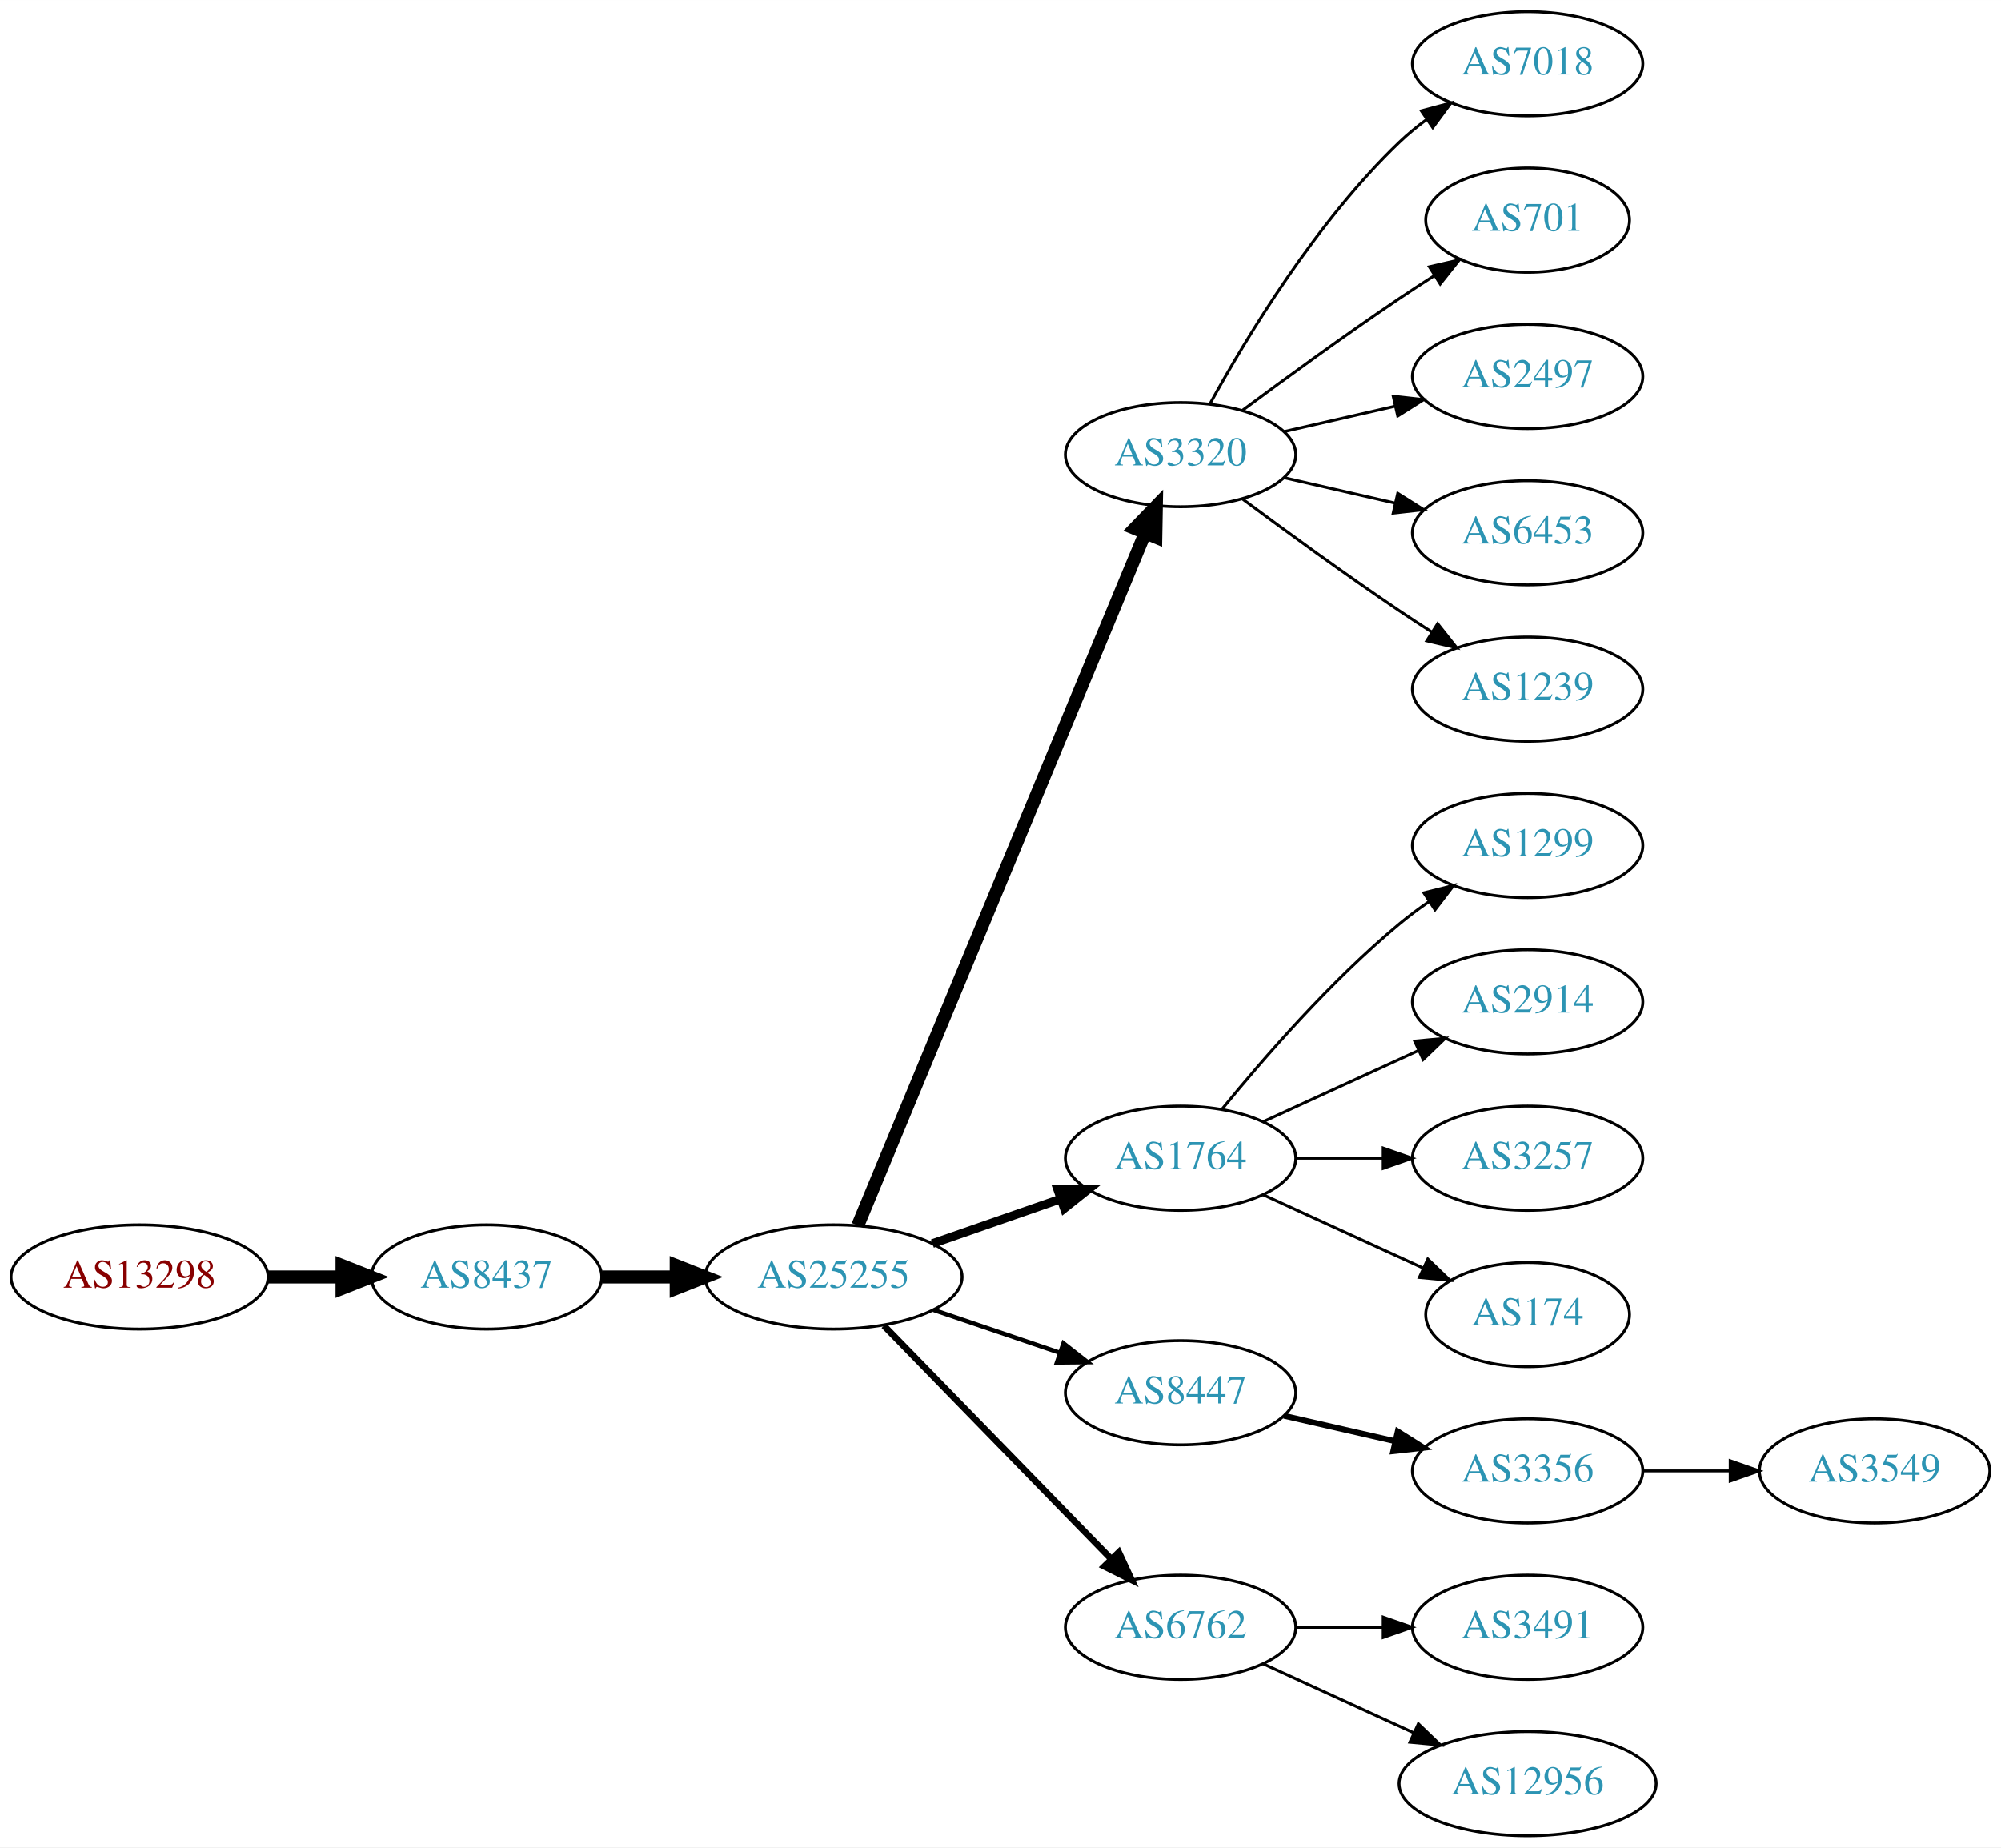
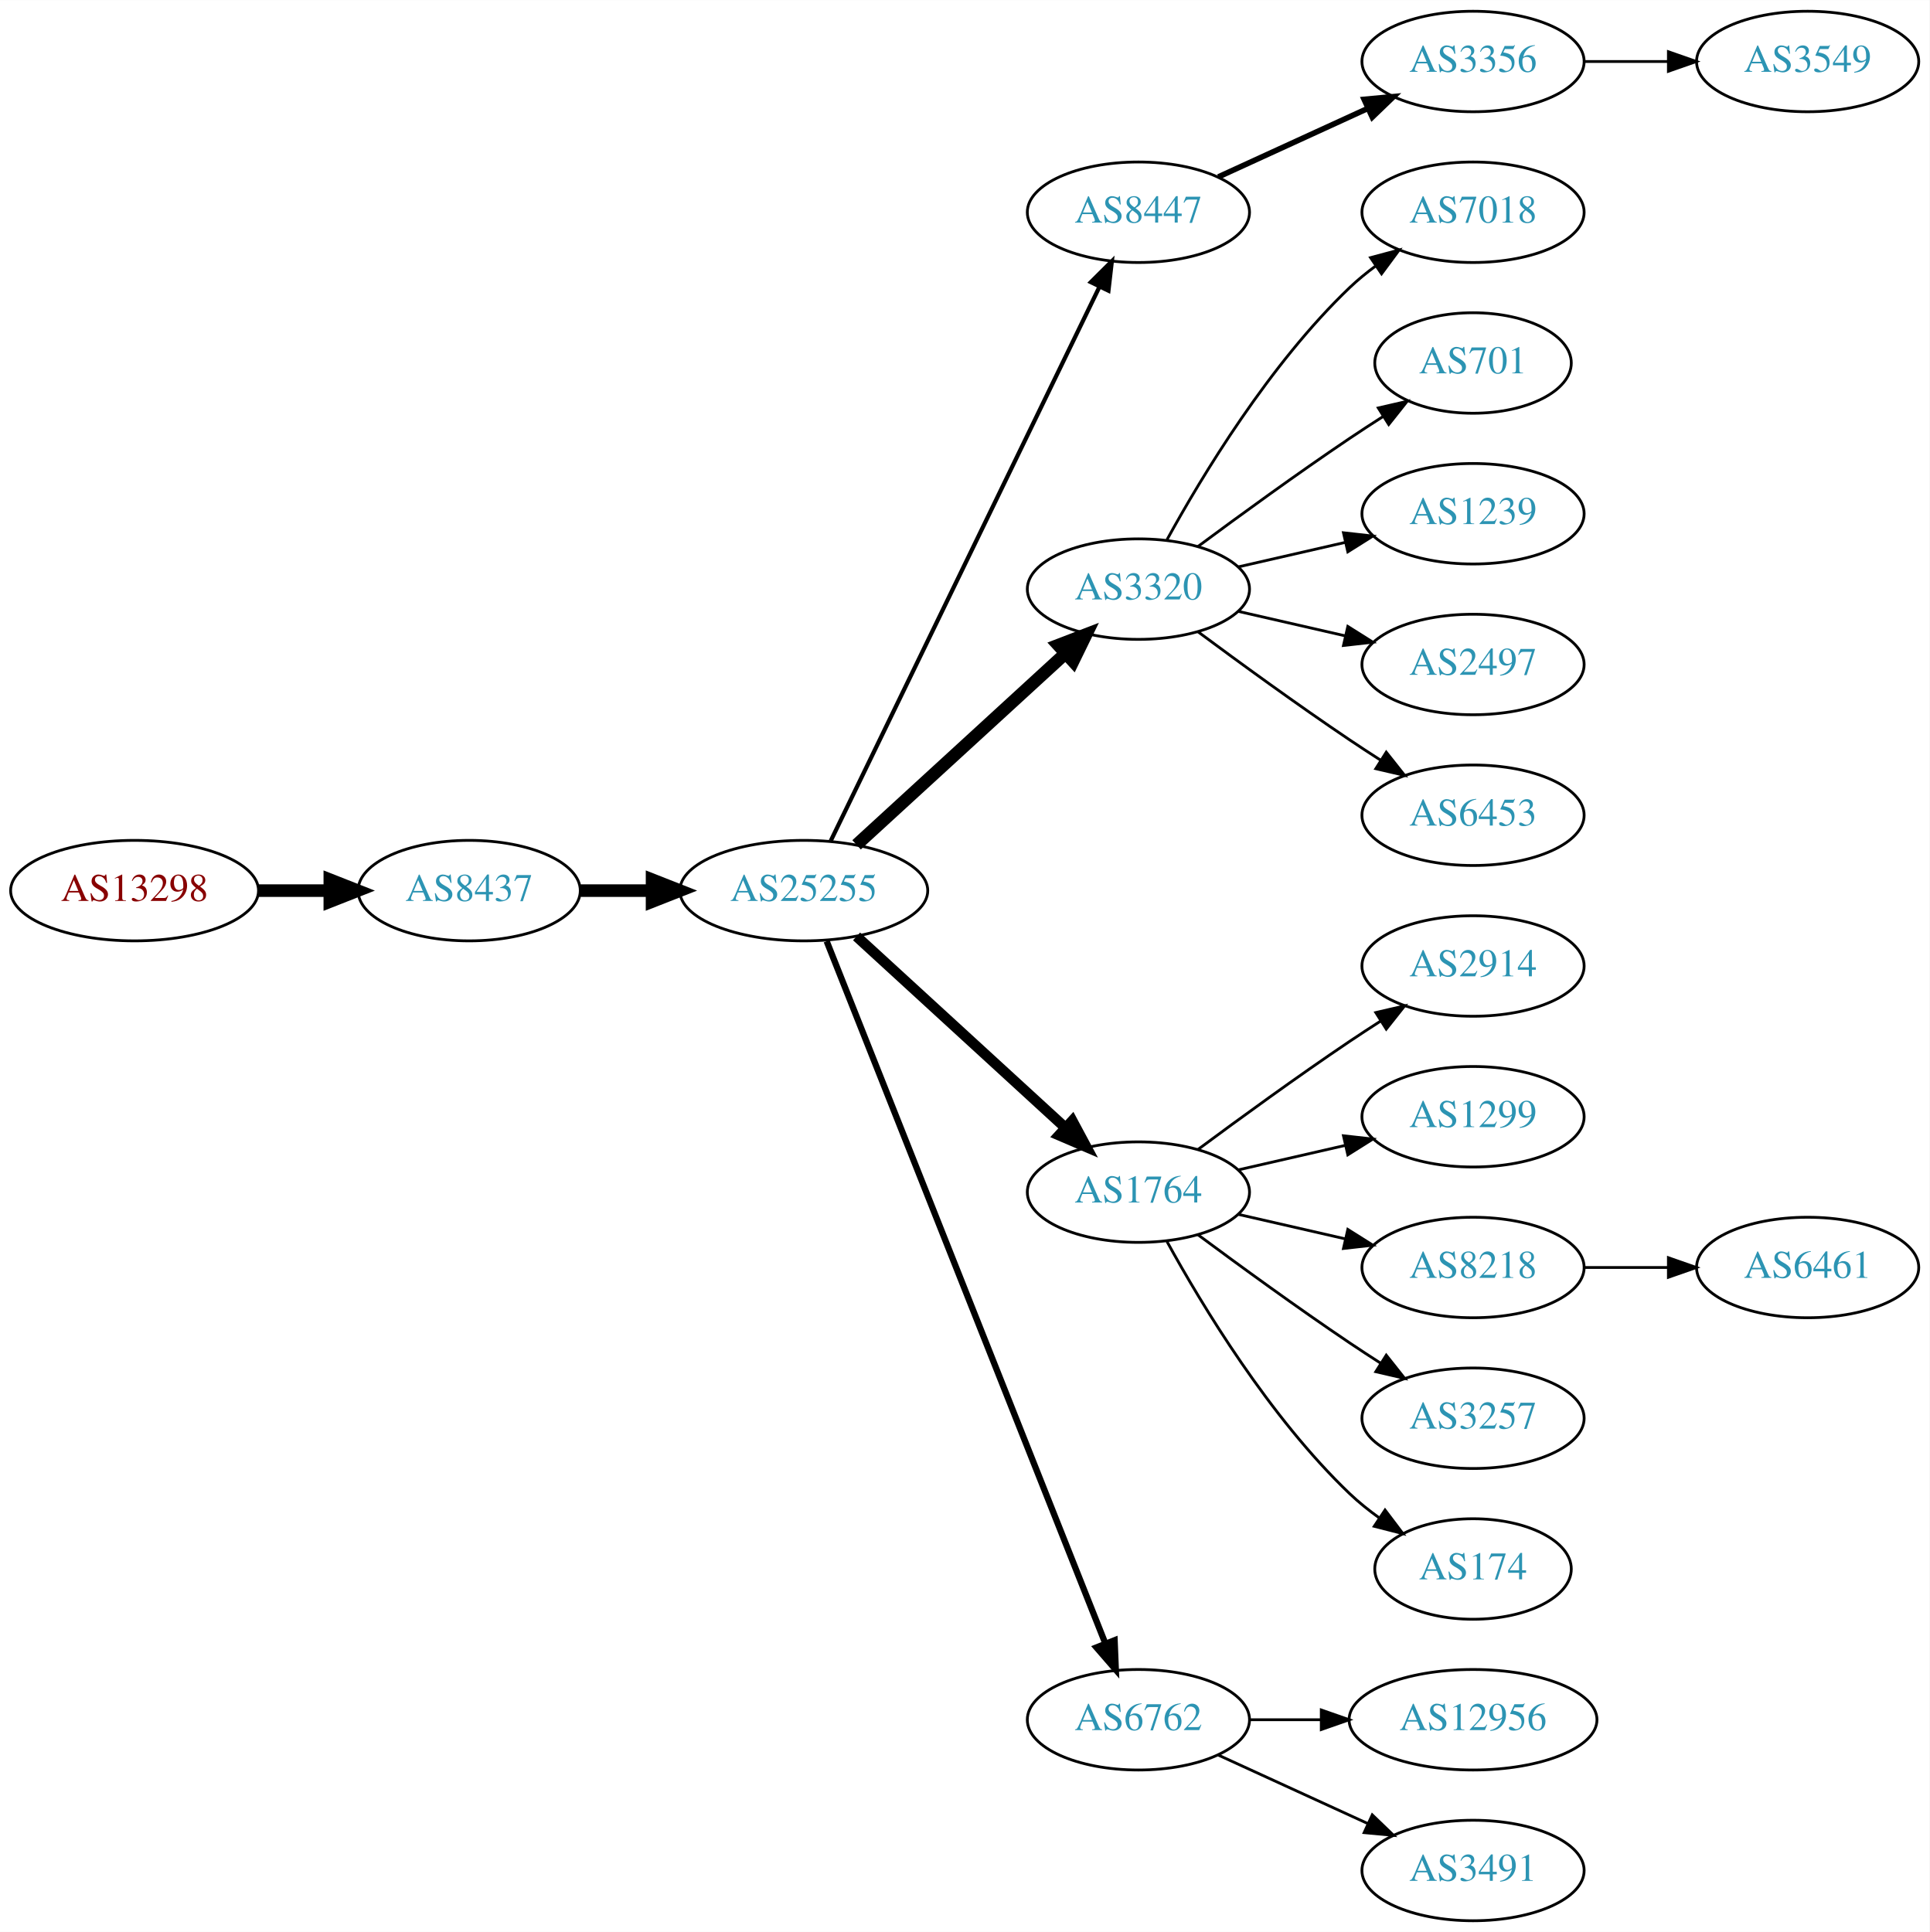
- <svg xmlns="http://www.w3.org/2000/svg" xmlns:xlink="http://www.w3.org/1999/xlink" width="691pt" height="638pt" viewBox="0.00 0.00 691.06 638.00">
-   <g id="graph0" class="graph" transform="scale(1 1) rotate(0) translate(4 634)">
-     <polygon fill="white" stroke="none" points="-4,4 -4,-634 687.055,-634 687.055,4 -4,4" />
+ <svg xmlns="http://www.w3.org/2000/svg" xmlns:xlink="http://www.w3.org/1999/xlink" width="691pt" height="692pt" viewBox="0.00 0.00 691.06 692.00">
+   <g id="graph0" class="graph" transform="scale(1 1) rotate(0) translate(4 688)">
+     <polygon fill="white" stroke="none" points="-4,4 -4,-688 687.055,-688 687.055,4 -4,4" />
    <g id="node1" class="node">
      <g id="a_node1">
        <a xlink:href="/asn/13298" xlink:title="AS13298 ~ SOS-Kinderdorf International [AT]">
-           <ellipse fill="#ffffff" stroke="black" cx="44.196" cy="-193" rx="44.393" ry="18" />
-           <text text-anchor="middle" x="44.196" y="-189.3" font-family="Times,serif" font-size="14.00" fill="#880000">AS13298</text>
+           <ellipse fill="#ffffff" stroke="black" cx="44.196" cy="-369" rx="44.393" ry="18" />
+           <text text-anchor="middle" x="44.196" y="-365.3" font-family="Times,serif" font-size="14.00" fill="#880000">AS13298</text>
        </a>
      </g>
    </g>
    <g id="node2" class="node">
      <g id="a_node2">
        <a xlink:href="/asn/8437" xlink:title="AS8437 ~ Hutchison Drei Austria GmbH [AT]">
-           <ellipse fill="#ffffff" stroke="black" cx="164.039" cy="-193" rx="39.794" ry="18" />
-           <text text-anchor="middle" x="164.039" y="-189.3" font-family="Times,serif" font-size="14.00" fill="#2c94b3">AS8437</text>
+           <ellipse fill="#ffffff" stroke="black" cx="164.039" cy="-369" rx="39.794" ry="18" />
+           <text text-anchor="middle" x="164.039" y="-365.3" font-family="Times,serif" font-size="14.00" fill="#2c94b3">AS8437</text>
        </a>
      </g>
    </g>
    <g id="edge1" class="edge">
-       <path fill="none" stroke="black" stroke-width="4.5" d="M88.407,-193C96.72,-193 105.482,-193 113.965,-193" />
-       <polygon fill="black" stroke="black" stroke-width="4.5" points="114.123,-196.938 124.123,-193 114.123,-189.063 114.123,-196.938" />
+       <path fill="none" stroke="black" stroke-width="4.5" d="M88.407,-369C96.72,-369 105.482,-369 113.965,-369" />
+       <polygon fill="black" stroke="black" stroke-width="4.5" points="114.123,-372.938 124.123,-369 114.123,-365.063 114.123,-372.938" />
    </g>
    <g id="node3" class="node">
      <g id="a_node3">
        <a xlink:href="/asn/25255" xlink:title="AS25255 ~ ==&gt; TELE2 AUSTRIA &lt;== [AT]">
-           <ellipse fill="#ffffff" stroke="black" cx="283.881" cy="-193" rx="44.393" ry="18" />
-           <text text-anchor="middle" x="283.881" y="-189.3" font-family="Times,serif" font-size="14.00" fill="#2c94b3">AS25255</text>
+           <ellipse fill="#ffffff" stroke="black" cx="283.881" cy="-369" rx="44.393" ry="18" />
+           <text text-anchor="middle" x="283.881" y="-365.3" font-family="Times,serif" font-size="14.00" fill="#2c94b3">AS25255</text>
        </a>
      </g>
    </g>
    <g id="edge2" class="edge">
-       <path fill="none" stroke="black" stroke-width="4.5" d="M203.951,-193C212.054,-193 220.729,-193 229.255,-193" />
-       <polygon fill="black" stroke="black" stroke-width="4.5" points="229.533,-196.938 239.533,-193 229.533,-189.063 229.533,-196.938" />
+       <path fill="none" stroke="black" stroke-width="4.5" d="M203.951,-369C212.054,-369 220.729,-369 229.255,-369" />
+       <polygon fill="black" stroke="black" stroke-width="4.5" points="229.533,-372.938 239.533,-369 229.533,-365.063 229.533,-372.938" />
    </g>
    <g id="node4" class="node">
      <g id="a_node4">
+         <a xlink:href="/asn/8447" xlink:title="AS8447 ~ A1 Telekom Austria AG [AT]">
+           <ellipse fill="#ffffff" stroke="black" cx="403.724" cy="-612" rx="39.794" ry="18" />
+           <text text-anchor="middle" x="403.724" y="-608.3" font-family="Times,serif" font-size="14.00" fill="#2c94b3">AS8447</text>
+         </a>
+       </g>
+     </g>
+     <g id="edge3" class="edge">
+       <path fill="none" stroke="black" stroke-width="1.5" d="M293.546,-386.868C314.027,-429.101 365.514,-535.272 389.74,-585.227" />
+       <polygon fill="black" stroke="black" stroke-width="1.5" points="386.692,-586.963 394.205,-594.433 392.99,-583.908 386.692,-586.963" />
+     </g>
+     <g id="node5" class="node">
+       <g id="a_node5">
        <a xlink:href="/asn/3320" xlink:title="AS3320 ~ DTAG [DE]">
          <ellipse fill="#ffffff" stroke="black" cx="403.724" cy="-477" rx="39.794" ry="18" />
          <text text-anchor="middle" x="403.724" y="-473.3" font-family="Times,serif" font-size="14.00" fill="#2c94b3">AS3320</text>
        </a>
      </g>
    </g>
-     <g id="edge3" class="edge">
-       <path fill="none" stroke="black" stroke-width="4.5" d="M292.253,-210.765C312.217,-258.879 367.437,-391.96 391.393,-449.692" />
-       <polygon fill="black" stroke="black" stroke-width="4.5" points="387.886,-451.514 395.355,-459.241 395.159,-448.496 387.886,-451.514" />
-     </g>
-     <g id="node5" class="node">
-       <g id="a_node5">
-         <a xlink:href="/asn/1764" xlink:title="AS1764 ~ NEXTLAYER-AS [AT]">
-           <ellipse fill="#ffffff" stroke="black" cx="403.724" cy="-234" rx="39.794" ry="18" />
-           <text text-anchor="middle" x="403.724" y="-230.3" font-family="Times,serif" font-size="14.00" fill="#2c94b3">AS1764</text>
-         </a>
-       </g>
-     </g>
    <g id="edge4" class="edge">
-       <path fill="none" stroke="black" stroke-width="3" d="M318.021,-204.53C331.738,-209.302 347.777,-214.883 362.187,-219.896" />
-       <polygon fill="black" stroke="black" stroke-width="3" points="361.259,-223.279 371.853,-223.26 363.559,-216.668 361.259,-223.279" />
+       <path fill="none" stroke="black" stroke-width="4.5" d="M302.779,-385.403C322.707,-403.667 355.065,-433.322 377.542,-453.921" />
+       <polygon fill="black" stroke="black" stroke-width="4.5" points="375.011,-456.943 385.044,-460.797 380.332,-451.137 375.011,-456.943" />
    </g>
    <g id="node6" class="node">
      <g id="a_node6">
-         <a xlink:href="/asn/8447" xlink:title="AS8447 ~ A1 Telekom Austria AG [AT]">
-           <ellipse fill="#ffffff" stroke="black" cx="403.724" cy="-153" rx="39.794" ry="18" />
-           <text text-anchor="middle" x="403.724" y="-149.3" font-family="Times,serif" font-size="14.00" fill="#2c94b3">AS8447</text>
+         <a xlink:href="/asn/1764" xlink:title="AS1764 ~ NEXTLAYER-AS [AT]">
+           <ellipse fill="#ffffff" stroke="black" cx="403.724" cy="-261" rx="39.794" ry="18" />
+           <text text-anchor="middle" x="403.724" y="-257.3" font-family="Times,serif" font-size="14.00" fill="#2c94b3">AS1764</text>
        </a>
      </g>
    </g>
    <g id="edge5" class="edge">
-       <path fill="none" stroke="black" stroke-width="1.5" d="M318.335,-181.645C331.936,-177.028 347.778,-171.651 362.039,-166.81" />
-       <polygon fill="black" stroke="black" stroke-width="1.5" points="363.268,-170.089 371.613,-163.56 361.018,-163.46 363.268,-170.089" />
+       <path fill="none" stroke="black" stroke-width="3.75" d="M302.779,-352.597C322.707,-334.333 355.065,-304.678 377.542,-284.079" />
+       <polygon fill="black" stroke="black" stroke-width="3.75" points="380.036,-286.54 385.044,-277.203 375.307,-281.38 380.036,-286.54" />
    </g>
    <g id="node7" class="node">
      <g id="a_node7">
        <a xlink:href="/asn/6762" xlink:title="AS6762 ~ TELECOM ITALIA SPARKLE S.p.A. [IT]">
          <ellipse fill="#ffffff" stroke="black" cx="403.724" cy="-72" rx="39.794" ry="18" />
          <text text-anchor="middle" x="403.724" y="-68.3" font-family="Times,serif" font-size="14.00" fill="#2c94b3">AS6762</text>
        </a>
      </g>
    </g>
    <g id="edge6" class="edge">
-       <path fill="none" stroke="black" stroke-width="2.25" d="M301.267,-176.175C321.696,-155.198 356.734,-119.222 379.814,-95.523" />
-       <polygon fill="black" stroke="black" stroke-width="2.25" points="382.384,-97.901 386.854,-88.295 377.37,-93.017 382.384,-97.901" />
+       <path fill="none" stroke="black" stroke-width="2.25" d="M292.075,-350.868C312.01,-300.627 368.052,-159.385 391.833,-99.447" />
+       <polygon fill="black" stroke="black" stroke-width="2.25" points="395.189,-100.48 395.624,-89.894 388.682,-97.898 395.189,-100.48" />
    </g>
    <g id="node8" class="node">
      <g id="a_node8">
+         <a xlink:href="/asn/3356" xlink:title="AS3356 ~ Level 3 Parent, LLC [US]">
+           <ellipse fill="#ffffff" stroke="black" cx="523.566" cy="-666" rx="39.794" ry="18" />
+           <text text-anchor="middle" x="523.566" y="-662.3" font-family="Times,serif" font-size="14.00" fill="#2c94b3">AS3356</text>
+         </a>
+       </g>
+     </g>
+     <g id="edge7" class="edge">
+       <path fill="none" stroke="black" stroke-width="2" d="M432.353,-624.661C448.31,-631.973 468.58,-641.261 485.863,-649.181" />
+       <polygon fill="black" stroke="black" stroke-width="2" points="484.562,-652.435 495.111,-653.419 487.478,-646.071 484.562,-652.435" />
+     </g>
+     <g id="node9" class="node">
+       <g id="a_node9">
        <a xlink:href="/asn/7018" xlink:title="AS7018 ~ AT&amp;T Services, Inc. [US]">
          <ellipse fill="#ffffff" stroke="black" cx="523.566" cy="-612" rx="39.794" ry="18" />
          <text text-anchor="middle" x="523.566" y="-608.3" font-family="Times,serif" font-size="14.00" fill="#2c94b3">AS7018</text>
        </a>
      </g>
    </g>
-     <g id="edge7" class="edge">
+     <g id="edge8" class="edge">
      <path fill="none" stroke="black" d="M413.965,-494.713C426.51,-517.561 450.687,-557.611 479.37,-585 482.238,-587.739 485.427,-590.347 488.736,-592.785" />
      <polygon fill="black" stroke="black" points="486.86,-595.742 497.096,-598.477 490.8,-589.956 486.86,-595.742" />
    </g>
-     <g id="node9" class="node">
-       <g id="a_node9">
+     <g id="node10" class="node">
+       <g id="a_node10">
        <a xlink:href="/asn/701" xlink:title="AS701 ~ UUNET [US]">
          <ellipse fill="#ffffff" stroke="black" cx="523.566" cy="-558" rx="35.194" ry="18" />
          <text text-anchor="middle" x="523.566" y="-554.3" font-family="Times,serif" font-size="14.00" fill="#2c94b3">AS701</text>
        </a>
      </g>
    </g>
-     <g id="edge8" class="edge">
+     <g id="edge9" class="edge">
      <path fill="none" stroke="black" d="M425.054,-492.277C439.916,-503.304 460.661,-518.407 479.37,-531 483.188,-533.569 487.238,-536.21 491.268,-538.786" />
      <polygon fill="black" stroke="black" points="489.637,-541.895 499.962,-544.271 493.372,-535.975 489.637,-541.895" />
    </g>
-     <g id="node10" class="node">
-       <g id="a_node10">
-         <a xlink:href="/asn/2497" xlink:title="AS2497 ~ Internet Initiative Japan Inc. [JP]">
+     <g id="node11" class="node">
+       <g id="a_node11">
+         <a xlink:href="/asn/1239" xlink:title="AS1239 ~ Sprint [US]">
          <ellipse fill="#ffffff" stroke="black" cx="523.566" cy="-504" rx="39.794" ry="18" />
-           <text text-anchor="middle" x="523.566" y="-500.3" font-family="Times,serif" font-size="14.00" fill="#2c94b3">AS2497</text>
-         </a>
-       </g>
-     </g>
-     <g id="edge9" class="edge">
+           <text text-anchor="middle" x="523.566" y="-500.3" font-family="Times,serif" font-size="14.00" fill="#2c94b3">AS1239</text>
+         </a>
+       </g>
+     </g>
+     <g id="edge10" class="edge">
      <path fill="none" stroke="black" d="M439.443,-484.955C451.443,-487.704 465.064,-490.825 477.756,-493.733" />
      <polygon fill="black" stroke="black" points="477.159,-497.187 487.688,-496.009 478.722,-490.364 477.159,-497.187" />
    </g>
-     <g id="node11" class="node">
-       <g id="a_node11">
-         <a xlink:href="/asn/6453" xlink:title="AS6453 ~ TATA COMMUNICATIONS (AMERICA) INC [US]">
+     <g id="node12" class="node">
+       <g id="a_node12">
+         <a xlink:href="/asn/2497" xlink:title="AS2497 ~ Internet Initiative Japan Inc. [JP]">
          <ellipse fill="#ffffff" stroke="black" cx="523.566" cy="-450" rx="39.794" ry="18" />
-           <text text-anchor="middle" x="523.566" y="-446.3" font-family="Times,serif" font-size="14.00" fill="#2c94b3">AS6453</text>
-         </a>
-       </g>
-     </g>
-     <g id="edge10" class="edge">
+           <text text-anchor="middle" x="523.566" y="-446.3" font-family="Times,serif" font-size="14.00" fill="#2c94b3">AS2497</text>
+         </a>
+       </g>
+     </g>
+     <g id="edge11" class="edge">
      <path fill="none" stroke="black" d="M439.443,-469.045C451.443,-466.296 465.064,-463.175 477.756,-460.267" />
      <polygon fill="black" stroke="black" points="478.722,-463.636 487.688,-457.991 477.159,-456.813 478.722,-463.636" />
    </g>
-     <g id="node12" class="node">
-       <g id="a_node12">
-         <a xlink:href="/asn/1239" xlink:title="AS1239 ~ Sprint [US]">
+     <g id="node13" class="node">
+       <g id="a_node13">
+         <a xlink:href="/asn/6453" xlink:title="AS6453 ~ TATA COMMUNICATIONS (AMERICA) INC [US]">
          <ellipse fill="#ffffff" stroke="black" cx="523.566" cy="-396" rx="39.794" ry="18" />
-           <text text-anchor="middle" x="523.566" y="-392.3" font-family="Times,serif" font-size="14.00" fill="#2c94b3">AS1239</text>
-         </a>
-       </g>
-     </g>
-     <g id="edge11" class="edge">
+           <text text-anchor="middle" x="523.566" y="-392.3" font-family="Times,serif" font-size="14.00" fill="#2c94b3">AS6453</text>
+         </a>
+       </g>
+     </g>
+     <g id="edge12" class="edge">
      <path fill="none" stroke="black" d="M425.054,-461.723C439.916,-450.696 460.661,-435.593 479.37,-423 482.919,-420.611 486.67,-418.161 490.418,-415.758" />
      <polygon fill="black" stroke="black" points="492.486,-418.591 499.067,-410.288 488.744,-412.675 492.486,-418.591" />
-     </g>
-     <g id="node13" class="node">
-       <g id="a_node13">
-         <a xlink:href="/asn/1299" xlink:title="AS1299 ~ Telia Carrier [EU]">
-           <ellipse fill="#ffffff" stroke="black" cx="523.566" cy="-342" rx="39.794" ry="18" />
-           <text text-anchor="middle" x="523.566" y="-338.3" font-family="Times,serif" font-size="14.00" fill="#2c94b3">AS1299</text>
-         </a>
-       </g>
-     </g>
-     <g id="edge12" class="edge">
-       <path fill="none" stroke="black" d="M418.143,-251.065C432.257,-268.375 455.672,-295.345 479.37,-315 482.587,-317.668 486.087,-320.27 489.658,-322.741" />
-       <polygon fill="black" stroke="black" points="487.735,-325.666 498.014,-328.236 491.581,-319.817 487.735,-325.666" />
    </g>
    <g id="node14" class="node">
      <g id="a_node14">
        <a xlink:href="/asn/2914" xlink:title="AS2914 ~ NTT America, Inc. [US]">
-           <ellipse fill="#ffffff" stroke="black" cx="523.566" cy="-288" rx="39.794" ry="18" />
-           <text text-anchor="middle" x="523.566" y="-284.3" font-family="Times,serif" font-size="14.00" fill="#2c94b3">AS2914</text>
+           <ellipse fill="#ffffff" stroke="black" cx="523.566" cy="-342" rx="39.794" ry="18" />
+           <text text-anchor="middle" x="523.566" y="-338.3" font-family="Times,serif" font-size="14.00" fill="#2c94b3">AS2914</text>
        </a>
      </g>
    </g>
    <g id="edge13" class="edge">
-       <path fill="none" stroke="black" d="M432.353,-246.661C448.31,-253.973 468.58,-263.261 485.863,-271.181" />
-       <polygon fill="black" stroke="black" points="484.562,-274.435 495.111,-275.419 487.478,-268.071 484.562,-274.435" />
+       <path fill="none" stroke="black" d="M425.054,-276.277C439.916,-287.304 460.661,-302.407 479.37,-315 482.919,-317.389 486.67,-319.839 490.418,-322.242" />
+       <polygon fill="black" stroke="black" points="488.744,-325.325 499.067,-327.712 492.486,-319.409 488.744,-325.325" />
    </g>
    <g id="node15" class="node">
      <g id="a_node15">
-         <a xlink:href="/asn/3257" xlink:title="AS3257 ~ GTT [DE]">
-           <ellipse fill="#ffffff" stroke="black" cx="523.566" cy="-234" rx="39.794" ry="18" />
-           <text text-anchor="middle" x="523.566" y="-230.3" font-family="Times,serif" font-size="14.00" fill="#2c94b3">AS3257</text>
+         <a xlink:href="/asn/1299" xlink:title="AS1299 ~ Telia Carrier [EU]">
+           <ellipse fill="#ffffff" stroke="black" cx="523.566" cy="-288" rx="39.794" ry="18" />
+           <text text-anchor="middle" x="523.566" y="-284.3" font-family="Times,serif" font-size="14.00" fill="#2c94b3">AS1299</text>
        </a>
      </g>
    </g>
    <g id="edge14" class="edge">
-       <path fill="none" stroke="black" d="M443.636,-234C453.19,-234 463.539,-234 473.502,-234" />
-       <polygon fill="black" stroke="black" points="473.695,-237.5 483.695,-234 473.694,-230.5 473.695,-237.5" />
+       <path fill="none" stroke="black" d="M439.443,-268.955C451.443,-271.704 465.064,-274.825 477.756,-277.733" />
+       <polygon fill="black" stroke="black" points="477.159,-281.187 487.688,-280.009 478.722,-274.364 477.159,-281.187" />
    </g>
    <g id="node16" class="node">
      <g id="a_node16">
-         <a xlink:href="/asn/174" xlink:title="AS174 ~ Cogent Communications [US]">
-           <ellipse fill="#ffffff" stroke="black" cx="523.566" cy="-180" rx="35.194" ry="18" />
-           <text text-anchor="middle" x="523.566" y="-176.3" font-family="Times,serif" font-size="14.00" fill="#2c94b3">AS174</text>
+         <a xlink:href="/asn/8218" xlink:title="AS8218 ~ legacy Neotelecoms [FR]">
+           <ellipse fill="#ffffff" stroke="black" cx="523.566" cy="-234" rx="39.794" ry="18" />
+           <text text-anchor="middle" x="523.566" y="-230.3" font-family="Times,serif" font-size="14.00" fill="#2c94b3">AS8218</text>
        </a>
      </g>
    </g>
    <g id="edge15" class="edge">
-       <path fill="none" stroke="black" d="M432.353,-221.339C448.769,-213.817 469.75,-204.202 487.347,-196.139" />
-       <polygon fill="black" stroke="black" points="489.092,-199.189 496.725,-191.842 486.176,-192.826 489.092,-199.189" />
+       <path fill="none" stroke="black" d="M439.443,-253.045C451.443,-250.296 465.064,-247.175 477.756,-244.267" />
+       <polygon fill="black" stroke="black" points="478.722,-247.636 487.688,-241.991 477.159,-240.813 478.722,-247.636" />
    </g>
    <g id="node17" class="node">
      <g id="a_node17">
-         <a xlink:href="/asn/3356" xlink:title="AS3356 ~ Level 3 Parent, LLC [US]">
-           <ellipse fill="#ffffff" stroke="black" cx="523.566" cy="-126" rx="39.794" ry="18" />
-           <text text-anchor="middle" x="523.566" y="-122.3" font-family="Times,serif" font-size="14.00" fill="#2c94b3">AS3356</text>
+         <a xlink:href="/asn/3257" xlink:title="AS3257 ~ GTT [DE]">
+           <ellipse fill="#ffffff" stroke="black" cx="523.566" cy="-180" rx="39.794" ry="18" />
+           <text text-anchor="middle" x="523.566" y="-176.3" font-family="Times,serif" font-size="14.00" fill="#2c94b3">AS3257</text>
        </a>
      </g>
    </g>
    <g id="edge16" class="edge">
-       <path fill="none" stroke="black" stroke-width="2" d="M439.443,-145.045C451.443,-142.296 465.064,-139.175 477.756,-136.267" />
-       <polygon fill="black" stroke="black" stroke-width="2" points="478.722,-139.636 487.688,-133.991 477.159,-132.813 478.722,-139.636" />
+       <path fill="none" stroke="black" d="M425.054,-245.723C439.916,-234.696 460.661,-219.593 479.37,-207 482.919,-204.611 486.67,-202.161 490.418,-199.758" />
+       <polygon fill="black" stroke="black" points="492.486,-202.591 499.067,-194.288 488.744,-196.675 492.486,-202.591" />
+     </g>
+     <g id="node18" class="node">
+       <g id="a_node18">
+         <a xlink:href="/asn/174" xlink:title="AS174 ~ Cogent Communications [US]">
+           <ellipse fill="#ffffff" stroke="black" cx="523.566" cy="-126" rx="35.194" ry="18" />
+           <text text-anchor="middle" x="523.566" y="-122.3" font-family="Times,serif" font-size="14.00" fill="#2c94b3">AS174</text>
+         </a>
+       </g>
+     </g>
+     <g id="edge17" class="edge">
+       <path fill="none" stroke="black" d="M413.965,-243.287C426.51,-220.439 450.687,-180.389 479.37,-153 482.624,-149.893 486.291,-146.954 490.078,-144.24" />
+       <polygon fill="black" stroke="black" points="492.055,-147.128 498.446,-138.678 488.18,-141.299 492.055,-147.128" />
    </g>
    <g id="node19" class="node">
      <g id="a_node19">
-         <a xlink:href="/asn/3491" xlink:title="AS3491 ~ PCCW Global, Inc. [US]">
-           <ellipse fill="#ffffff" stroke="black" cx="523.566" cy="-72" rx="39.794" ry="18" />
-           <text text-anchor="middle" x="523.566" y="-68.3" font-family="Times,serif" font-size="14.00" fill="#2c94b3">AS3491</text>
+         <a xlink:href="/asn/12956" xlink:title="AS12956 ~ TELXIUS [ES]">
+           <ellipse fill="#ffffff" stroke="black" cx="523.566" cy="-72" rx="44.393" ry="18" />
+           <text text-anchor="middle" x="523.566" y="-68.3" font-family="Times,serif" font-size="14.00" fill="#2c94b3">AS12956</text>
        </a>
      </g>
    </g>
    <g id="edge18" class="edge">
-       <path fill="none" stroke="black" d="M443.636,-72C453.19,-72 463.539,-72 473.502,-72" />
-       <polygon fill="black" stroke="black" points="473.695,-75.5 483.695,-72 473.694,-68.5 473.695,-75.5" />
+       <path fill="none" stroke="black" d="M443.636,-72C451.739,-72 460.414,-72 468.941,-72" />
+       <polygon fill="black" stroke="black" points="469.218,-75.5 479.218,-72 469.218,-68.5 469.218,-75.5" />
    </g>
    <g id="node20" class="node">
      <g id="a_node20">
-         <a xlink:href="/asn/12956" xlink:title="AS12956 ~ TELXIUS [ES]">
-           <ellipse fill="#ffffff" stroke="black" cx="523.566" cy="-18" rx="44.393" ry="18" />
-           <text text-anchor="middle" x="523.566" y="-14.3" font-family="Times,serif" font-size="14.00" fill="#2c94b3">AS12956</text>
+         <a xlink:href="/asn/3491" xlink:title="AS3491 ~ PCCW Global, Inc. [US]">
+           <ellipse fill="#ffffff" stroke="black" cx="523.566" cy="-18" rx="39.794" ry="18" />
+           <text text-anchor="middle" x="523.566" y="-14.3" font-family="Times,serif" font-size="14.00" fill="#2c94b3">AS3491</text>
        </a>
      </g>
    </g>
    <g id="edge19" class="edge">
-       <path fill="none" stroke="black" d="M432.353,-59.339C447.85,-52.238 467.417,-43.272 484.364,-35.506" />
-       <polygon fill="black" stroke="black" points="485.833,-38.682 493.466,-31.335 482.917,-32.319 485.833,-38.682" />
-     </g>
-     <g id="node18" class="node">
-       <g id="a_node18">
+       <path fill="none" stroke="black" d="M432.353,-59.339C448.31,-52.027 468.58,-42.739 485.863,-34.819" />
+       <polygon fill="black" stroke="black" points="487.478,-37.929 495.111,-30.581 484.562,-31.565 487.478,-37.929" />
+     </g>
+     <g id="node22" class="node">
+       <g id="a_node22">
        <a xlink:href="/asn/3549" xlink:title="AS3549 ~ Level 3 Parent, LLC [US]">
-           <ellipse fill="#ffffff" stroke="black" cx="643.409" cy="-126" rx="39.794" ry="18" />
-           <text text-anchor="middle" x="643.409" y="-122.3" font-family="Times,serif" font-size="14.00" fill="#2c94b3">AS3549</text>
-         </a>
-       </g>
-     </g>
-     <g id="edge17" class="edge">
-       <path fill="none" stroke="black" d="M563.479,-126C573.032,-126 583.382,-126 593.345,-126" />
-       <polygon fill="black" stroke="black" points="593.537,-129.5 603.537,-126 593.537,-122.5 593.537,-129.5" />
+           <ellipse fill="#ffffff" stroke="black" cx="643.409" cy="-666" rx="39.794" ry="18" />
+           <text text-anchor="middle" x="643.409" y="-662.3" font-family="Times,serif" font-size="14.00" fill="#2c94b3">AS3549</text>
+         </a>
+       </g>
+     </g>
+     <g id="edge21" class="edge">
+       <path fill="none" stroke="black" d="M563.479,-666C573.032,-666 583.382,-666 593.345,-666" />
+       <polygon fill="black" stroke="black" points="593.537,-669.5 603.537,-666 593.537,-662.5 593.537,-669.5" />
+     </g>
+     <g id="node21" class="node">
+       <g id="a_node21">
+         <a xlink:href="/asn/6461" xlink:title="AS6461 ~ Zayo Bandwidth [US]">
+           <ellipse fill="#ffffff" stroke="black" cx="643.409" cy="-234" rx="39.794" ry="18" />
+           <text text-anchor="middle" x="643.409" y="-230.3" font-family="Times,serif" font-size="14.00" fill="#2c94b3">AS6461</text>
+         </a>
+       </g>
+     </g>
+     <g id="edge20" class="edge">
+       <path fill="none" stroke="black" d="M563.479,-234C573.032,-234 583.382,-234 593.345,-234" />
+       <polygon fill="black" stroke="black" points="593.537,-237.5 603.537,-234 593.537,-230.5 593.537,-237.5" />
    </g>
  </g>
</svg>
